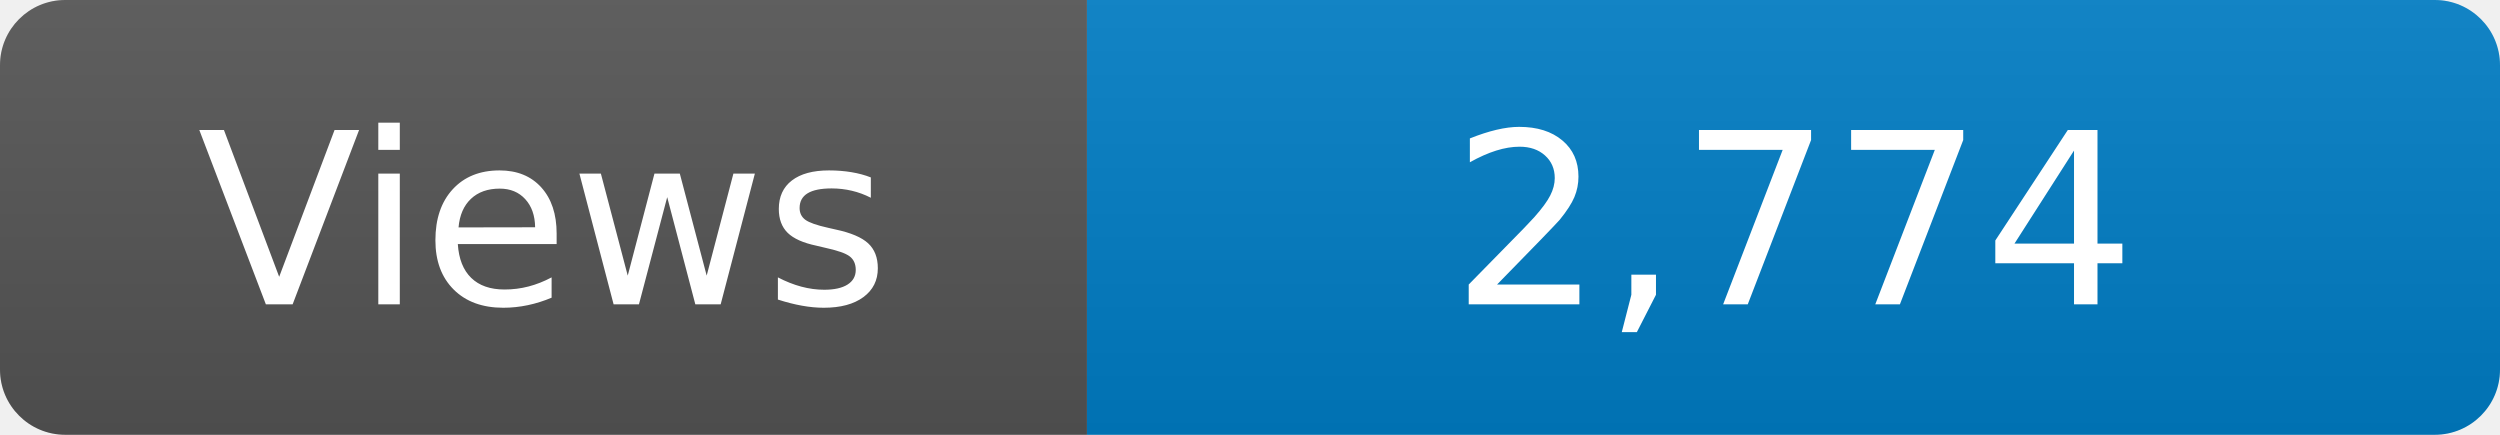
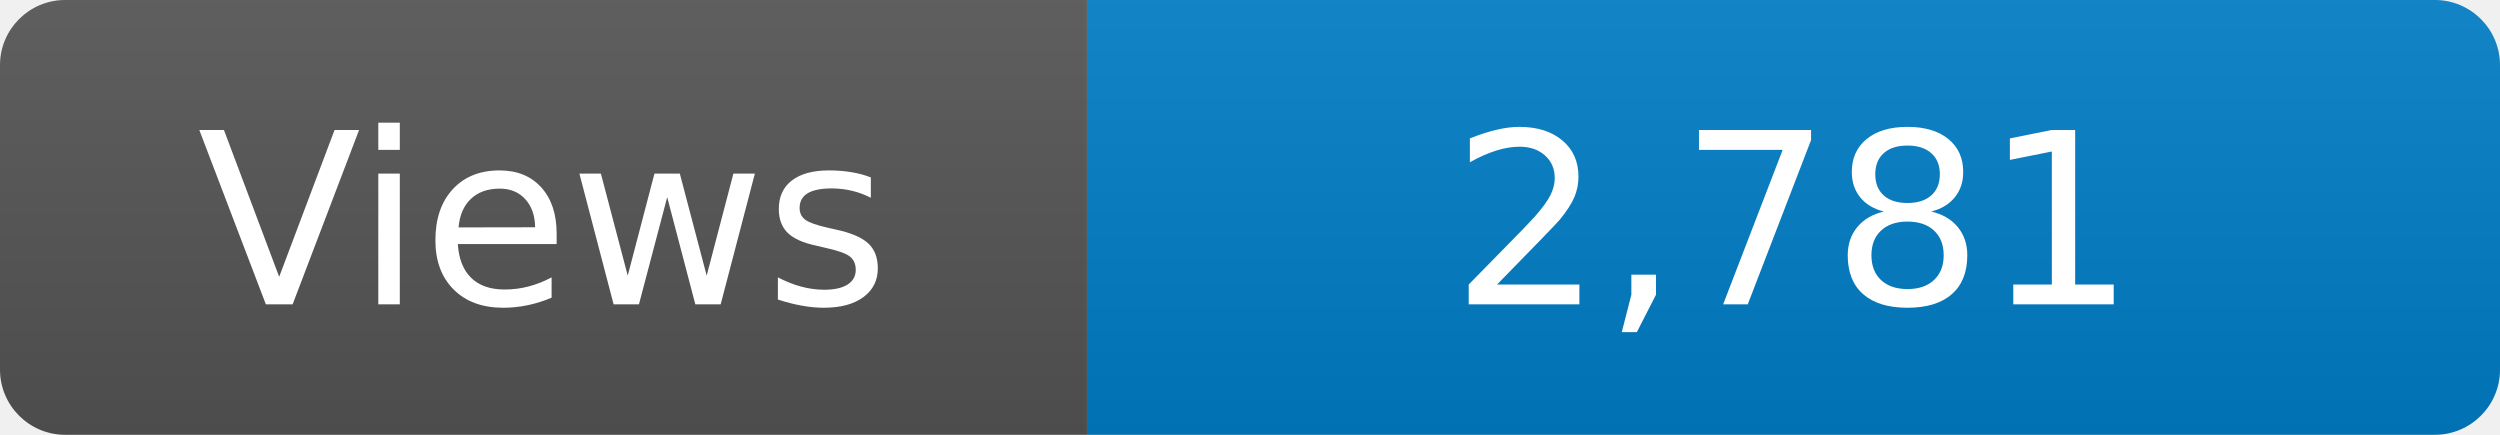
<svg xmlns="http://www.w3.org/2000/svg" width="115" height="20" role="img" aria-label="Maintained?: yes">
  <linearGradient id="s" x2="0" y2="100%">
    <stop offset="0" stop-color="#bbb" stop-opacity=".1" />
    <stop offset="1" stop-opacity=".1" />
  </linearGradient>
  <clipPath id="r">
    <rect width="115" height="20" rx="3" fill="#fff" />
  </clipPath>
  <g clip-path="url(#r)">
    <rect width="50" height="20" fill="#555" />
    <rect x="50" width="160" height="20" fill="#007ec6" />
    <rect width="115" height="20" fill="url(#s)" />
  </g>
  <g fill="#fff" text-anchor="middle" font-family="Verdana,Geneva,DejaVu Sans,sans-serif" font-size="110">
    <text x="250" y="140" transform="scale(.1)" fill="#fff">Views</text>
-     <text x="825" y="140" transform="scale(.1)" fill="#fff">2,774</text>
+     <text x="825" y="140" transform="scale(.1)" fill="#fff">2,781</text>
  </g>
</svg>
